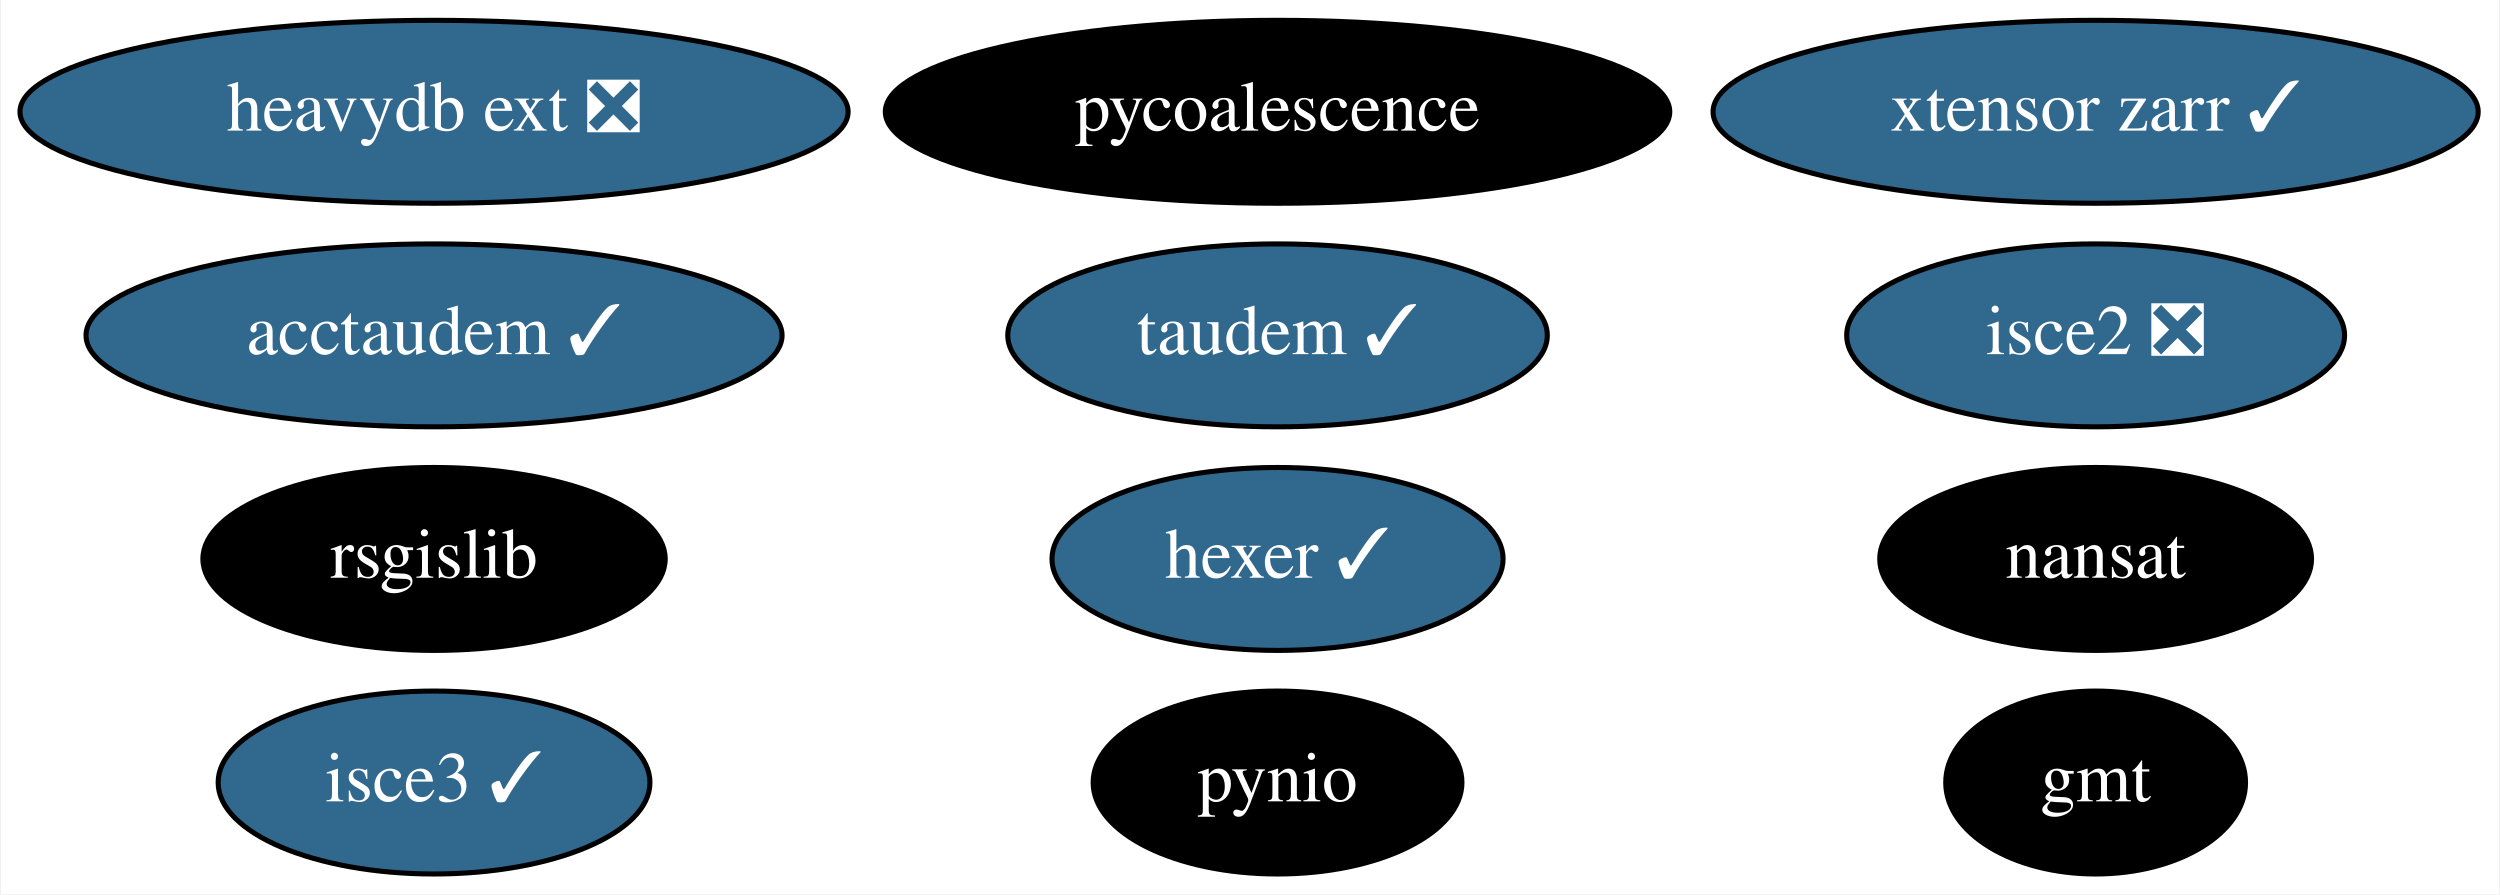
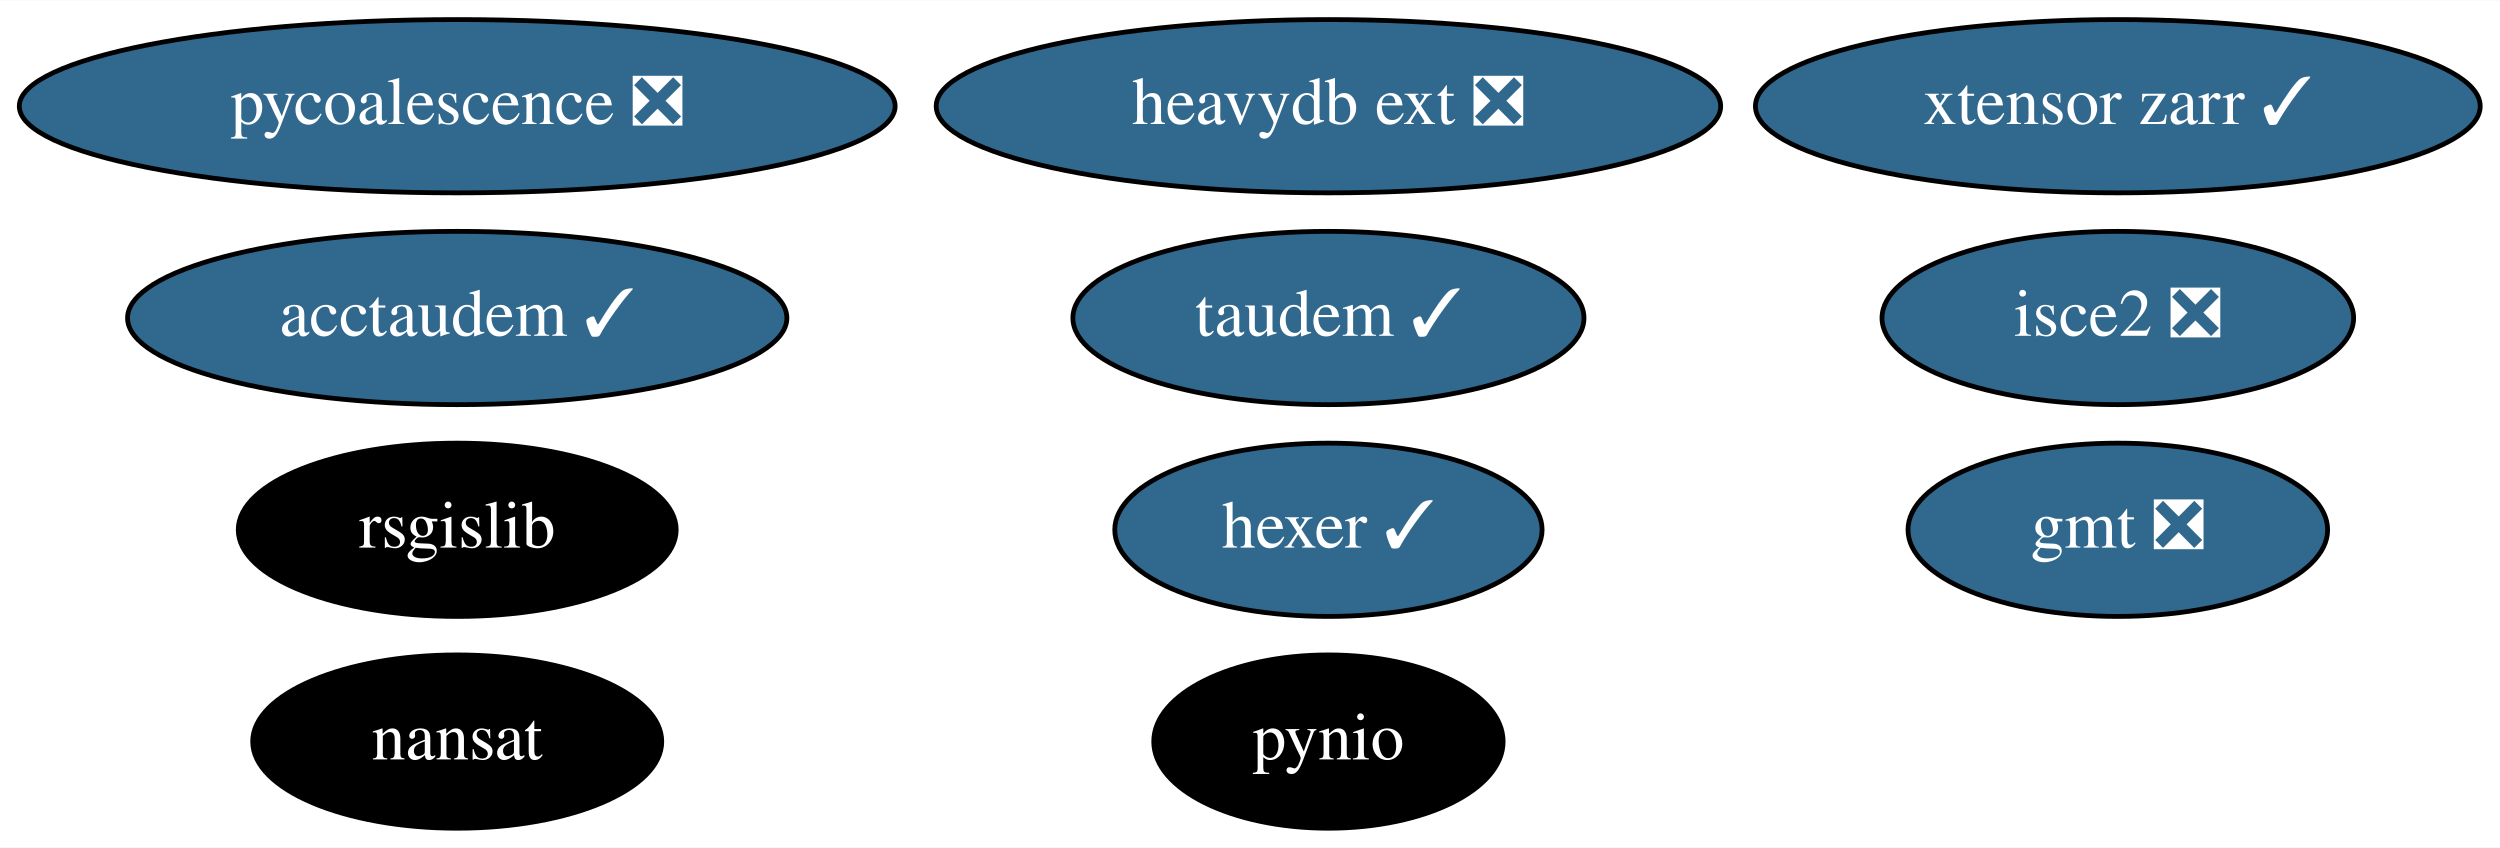
- <svg xmlns="http://www.w3.org/2000/svg" xmlns:xlink="http://www.w3.org/1999/xlink" width="492pt" height="176pt" viewBox="0.00 0.00 491.64 176.00">
+ <svg xmlns="http://www.w3.org/2000/svg" xmlns:xlink="http://www.w3.org/1999/xlink" width="519pt" height="176pt" viewBox="0.00 0.00 519.39 176.00">
  <g id="graph0" class="graph" transform="scale(1 1) rotate(0) translate(4 172)">
-     <polygon fill="white" stroke="transparent" points="-4,4 -4,-172 487.64,-172 487.64,4 -4,4" />
+     <polygon fill="white" stroke="transparent" points="-4,4 -4,-172 515.39,-172 515.39,4 -4,4" />
    <g id="node1" class="node">
      <g id="a_node1">
-         <a xlink:href="https://github.com/conda-forge/gmt-feedstock" xlink:title="gmt">
-           <ellipse fill="#000000" stroke="black" cx="408.24" cy="-18" rx="29.5" ry="18" />
-           <text text-anchor="middle" x="408.24" y="-14.3" font-family="Times,serif" font-size="14.00" fill="white">gmt</text>
+         <a xlink:href="https://github.com/conda-forge/gmt-feedstock/pull/249" xlink:title="gmt ❎">
+           <ellipse fill="#31688e" stroke="black" cx="435.99" cy="-62" rx="43.59" ry="18" />
+           <text text-anchor="middle" x="435.99" y="-58.3" font-family="Times,serif" font-size="14.00" fill="white">gmt ❎</text>
        </a>
      </g>
    </g>
    <g id="node2" class="node">
      <g id="a_node2">
        <a xlink:href="https://github.com/conda-forge/nansat-feedstock" xlink:title="nansat">
-           <ellipse fill="#000000" stroke="black" cx="408.24" cy="-62" rx="42.49" ry="18" />
-           <text text-anchor="middle" x="408.24" y="-58.3" font-family="Times,serif" font-size="14.00" fill="white">nansat</text>
+           <ellipse fill="#000000" stroke="black" cx="90.99" cy="-18" rx="42.49" ry="18" />
+           <text text-anchor="middle" x="90.99" y="-14.3" font-family="Times,serif" font-size="14.00" fill="white">nansat</text>
        </a>
      </g>
    </g>
    <g id="node3" class="node">
      <g id="a_node3">
        <a xlink:href="https://github.com/conda-forge/pynio-feedstock" xlink:title="pynio">
-           <ellipse fill="#000000" stroke="black" cx="247.24" cy="-18" rx="36.29" ry="18" />
-           <text text-anchor="middle" x="247.24" y="-14.3" font-family="Times,serif" font-size="14.00" fill="white">pynio</text>
+           <ellipse fill="#000000" stroke="black" cx="271.99" cy="-18" rx="36.29" ry="18" />
+           <text text-anchor="middle" x="271.99" y="-14.3" font-family="Times,serif" font-size="14.00" fill="white">pynio</text>
        </a>
      </g>
    </g>
    <g id="node4" class="node">
      <g id="a_node4">
        <a xlink:href="https://github.com/conda-forge/rsgislib-feedstock" xlink:title="rsgislib">
-           <ellipse fill="#000000" stroke="black" cx="81.24" cy="-62" rx="45.49" ry="18" />
-           <text text-anchor="middle" x="81.24" y="-58.3" font-family="Times,serif" font-size="14.00" fill="white">rsgislib</text>
+           <ellipse fill="#000000" stroke="black" cx="90.99" cy="-62" rx="45.49" ry="18" />
+           <text text-anchor="middle" x="90.99" y="-58.3" font-family="Times,serif" font-size="14.00" fill="white">rsgislib</text>
        </a>
      </g>
    </g>
    <g id="node5" class="node">
      <g id="a_node5">
        <a xlink:href="https://github.com/conda-forge/hexer-feedstock/pull/12" xlink:title="hexer ✓">
-           <ellipse fill="#31688e" stroke="black" cx="247.24" cy="-62" rx="44.39" ry="18" />
-           <text text-anchor="middle" x="247.24" y="-58.3" font-family="Times,serif" font-size="14.00" fill="white">hexer ✓</text>
+           <ellipse fill="#31688e" stroke="black" cx="271.99" cy="-62" rx="44.39" ry="18" />
+           <text text-anchor="middle" x="271.99" y="-58.3" font-family="Times,serif" font-size="14.00" fill="white">hexer ✓</text>
        </a>
      </g>
    </g>
    <g id="node6" class="node">
      <g id="a_node6">
-         <a xlink:href="https://github.com/conda-forge/pycoalescence-feedstock" xlink:title="pycoalescence">
-           <ellipse fill="#000000" stroke="black" cx="247.24" cy="-150" rx="77.19" ry="18" />
-           <text text-anchor="middle" x="247.24" y="-146.3" font-family="Times,serif" font-size="14.00" fill="white">pycoalescence</text>
+         <a xlink:href="https://github.com/conda-forge/pycoalescence-feedstock/pull/53" xlink:title="pycoalescence ❎">
+           <ellipse fill="#31688e" stroke="black" cx="90.99" cy="-150" rx="90.98" ry="18" />
+           <text text-anchor="middle" x="90.99" y="-146.3" font-family="Times,serif" font-size="14.00" fill="white">pycoalescence ❎</text>
        </a>
      </g>
    </g>
    <g id="node7" class="node">
      <g id="a_node7">
        <a xlink:href="https://github.com/conda-forge/isce2-feedstock/pull/63" xlink:title="isce2 ❎">
-           <ellipse fill="#31688e" stroke="black" cx="408.24" cy="-106" rx="48.99" ry="18" />
-           <text text-anchor="middle" x="408.24" y="-102.3" font-family="Times,serif" font-size="14.00" fill="white">isce2 ❎</text>
+           <ellipse fill="#31688e" stroke="black" cx="435.99" cy="-106" rx="48.99" ry="18" />
+           <text text-anchor="middle" x="435.99" y="-102.3" font-family="Times,serif" font-size="14.00" fill="white">isce2 ❎</text>
        </a>
      </g>
    </g>
    <g id="node8" class="node">
      <g id="a_node8">
        <a xlink:href="https://github.com/conda-forge/taudem-feedstock/pull/16" xlink:title="taudem ✓">
-           <ellipse fill="#31688e" stroke="black" cx="247.24" cy="-106" rx="53.09" ry="18" />
-           <text text-anchor="middle" x="247.24" y="-102.3" font-family="Times,serif" font-size="14.00" fill="white">taudem ✓</text>
+           <ellipse fill="#31688e" stroke="black" cx="271.99" cy="-106" rx="53.09" ry="18" />
+           <text text-anchor="middle" x="271.99" y="-102.3" font-family="Times,serif" font-size="14.00" fill="white">taudem ✓</text>
        </a>
      </g>
    </g>
    <g id="node9" class="node">
      <g id="a_node9">
        <a xlink:href="https://github.com/conda-forge/acctaudem-feedstock/pull/11" xlink:title="acctaudem ✓">
-           <ellipse fill="#31688e" stroke="black" cx="81.24" cy="-106" rx="68.49" ry="18" />
-           <text text-anchor="middle" x="81.24" y="-102.3" font-family="Times,serif" font-size="14.00" fill="white">acctaudem ✓</text>
+           <ellipse fill="#31688e" stroke="black" cx="90.99" cy="-106" rx="68.49" ry="18" />
+           <text text-anchor="middle" x="90.99" y="-102.3" font-family="Times,serif" font-size="14.00" fill="white">acctaudem ✓</text>
        </a>
      </g>
    </g>
    <g id="node10" class="node">
      <g id="a_node10">
-         <a xlink:href="https://github.com/conda-forge/isce3-feedstock/pull/43" xlink:title="isce3 ✓">
-           <ellipse fill="#31688e" stroke="black" cx="81.24" cy="-18" rx="42.49" ry="18" />
-           <text text-anchor="middle" x="81.24" y="-14.3" font-family="Times,serif" font-size="14.00" fill="white">isce3 ✓</text>
+         <a xlink:href="https://github.com/conda-forge/xtensor-zarr-feedstock/pull/12" xlink:title="xtensor zarr ✓">
+           <ellipse fill="#31688e" stroke="black" cx="435.99" cy="-150" rx="75.29" ry="18" />
+           <text text-anchor="middle" x="435.99" y="-146.3" font-family="Times,serif" font-size="14.00" fill="white">xtensor zarr ✓</text>
        </a>
      </g>
    </g>
    <g id="node11" class="node">
      <g id="a_node11">
-         <a xlink:href="https://github.com/conda-forge/xtensor-zarr-feedstock/pull/12" xlink:title="xtensor zarr ✓">
-           <ellipse fill="#31688e" stroke="black" cx="408.24" cy="-150" rx="75.29" ry="18" />
-           <text text-anchor="middle" x="408.24" y="-146.3" font-family="Times,serif" font-size="14.00" fill="white">xtensor zarr ✓</text>
-         </a>
-       </g>
-     </g>
-     <g id="node12" class="node">
-       <g id="a_node12">
        <a xlink:href="https://github.com/conda-forge/heavydb-ext-feedstock/pull/47" xlink:title="heavydb ext ❎">
-           <ellipse fill="#31688e" stroke="black" cx="81.24" cy="-150" rx="81.49" ry="18" />
-           <text text-anchor="middle" x="81.24" y="-146.3" font-family="Times,serif" font-size="14.00" fill="white">heavydb ext ❎</text>
+           <ellipse fill="#31688e" stroke="black" cx="271.99" cy="-150" rx="81.49" ry="18" />
+           <text text-anchor="middle" x="271.99" y="-146.3" font-family="Times,serif" font-size="14.00" fill="white">heavydb ext ❎</text>
        </a>
      </g>
    </g>
  </g>
</svg>
